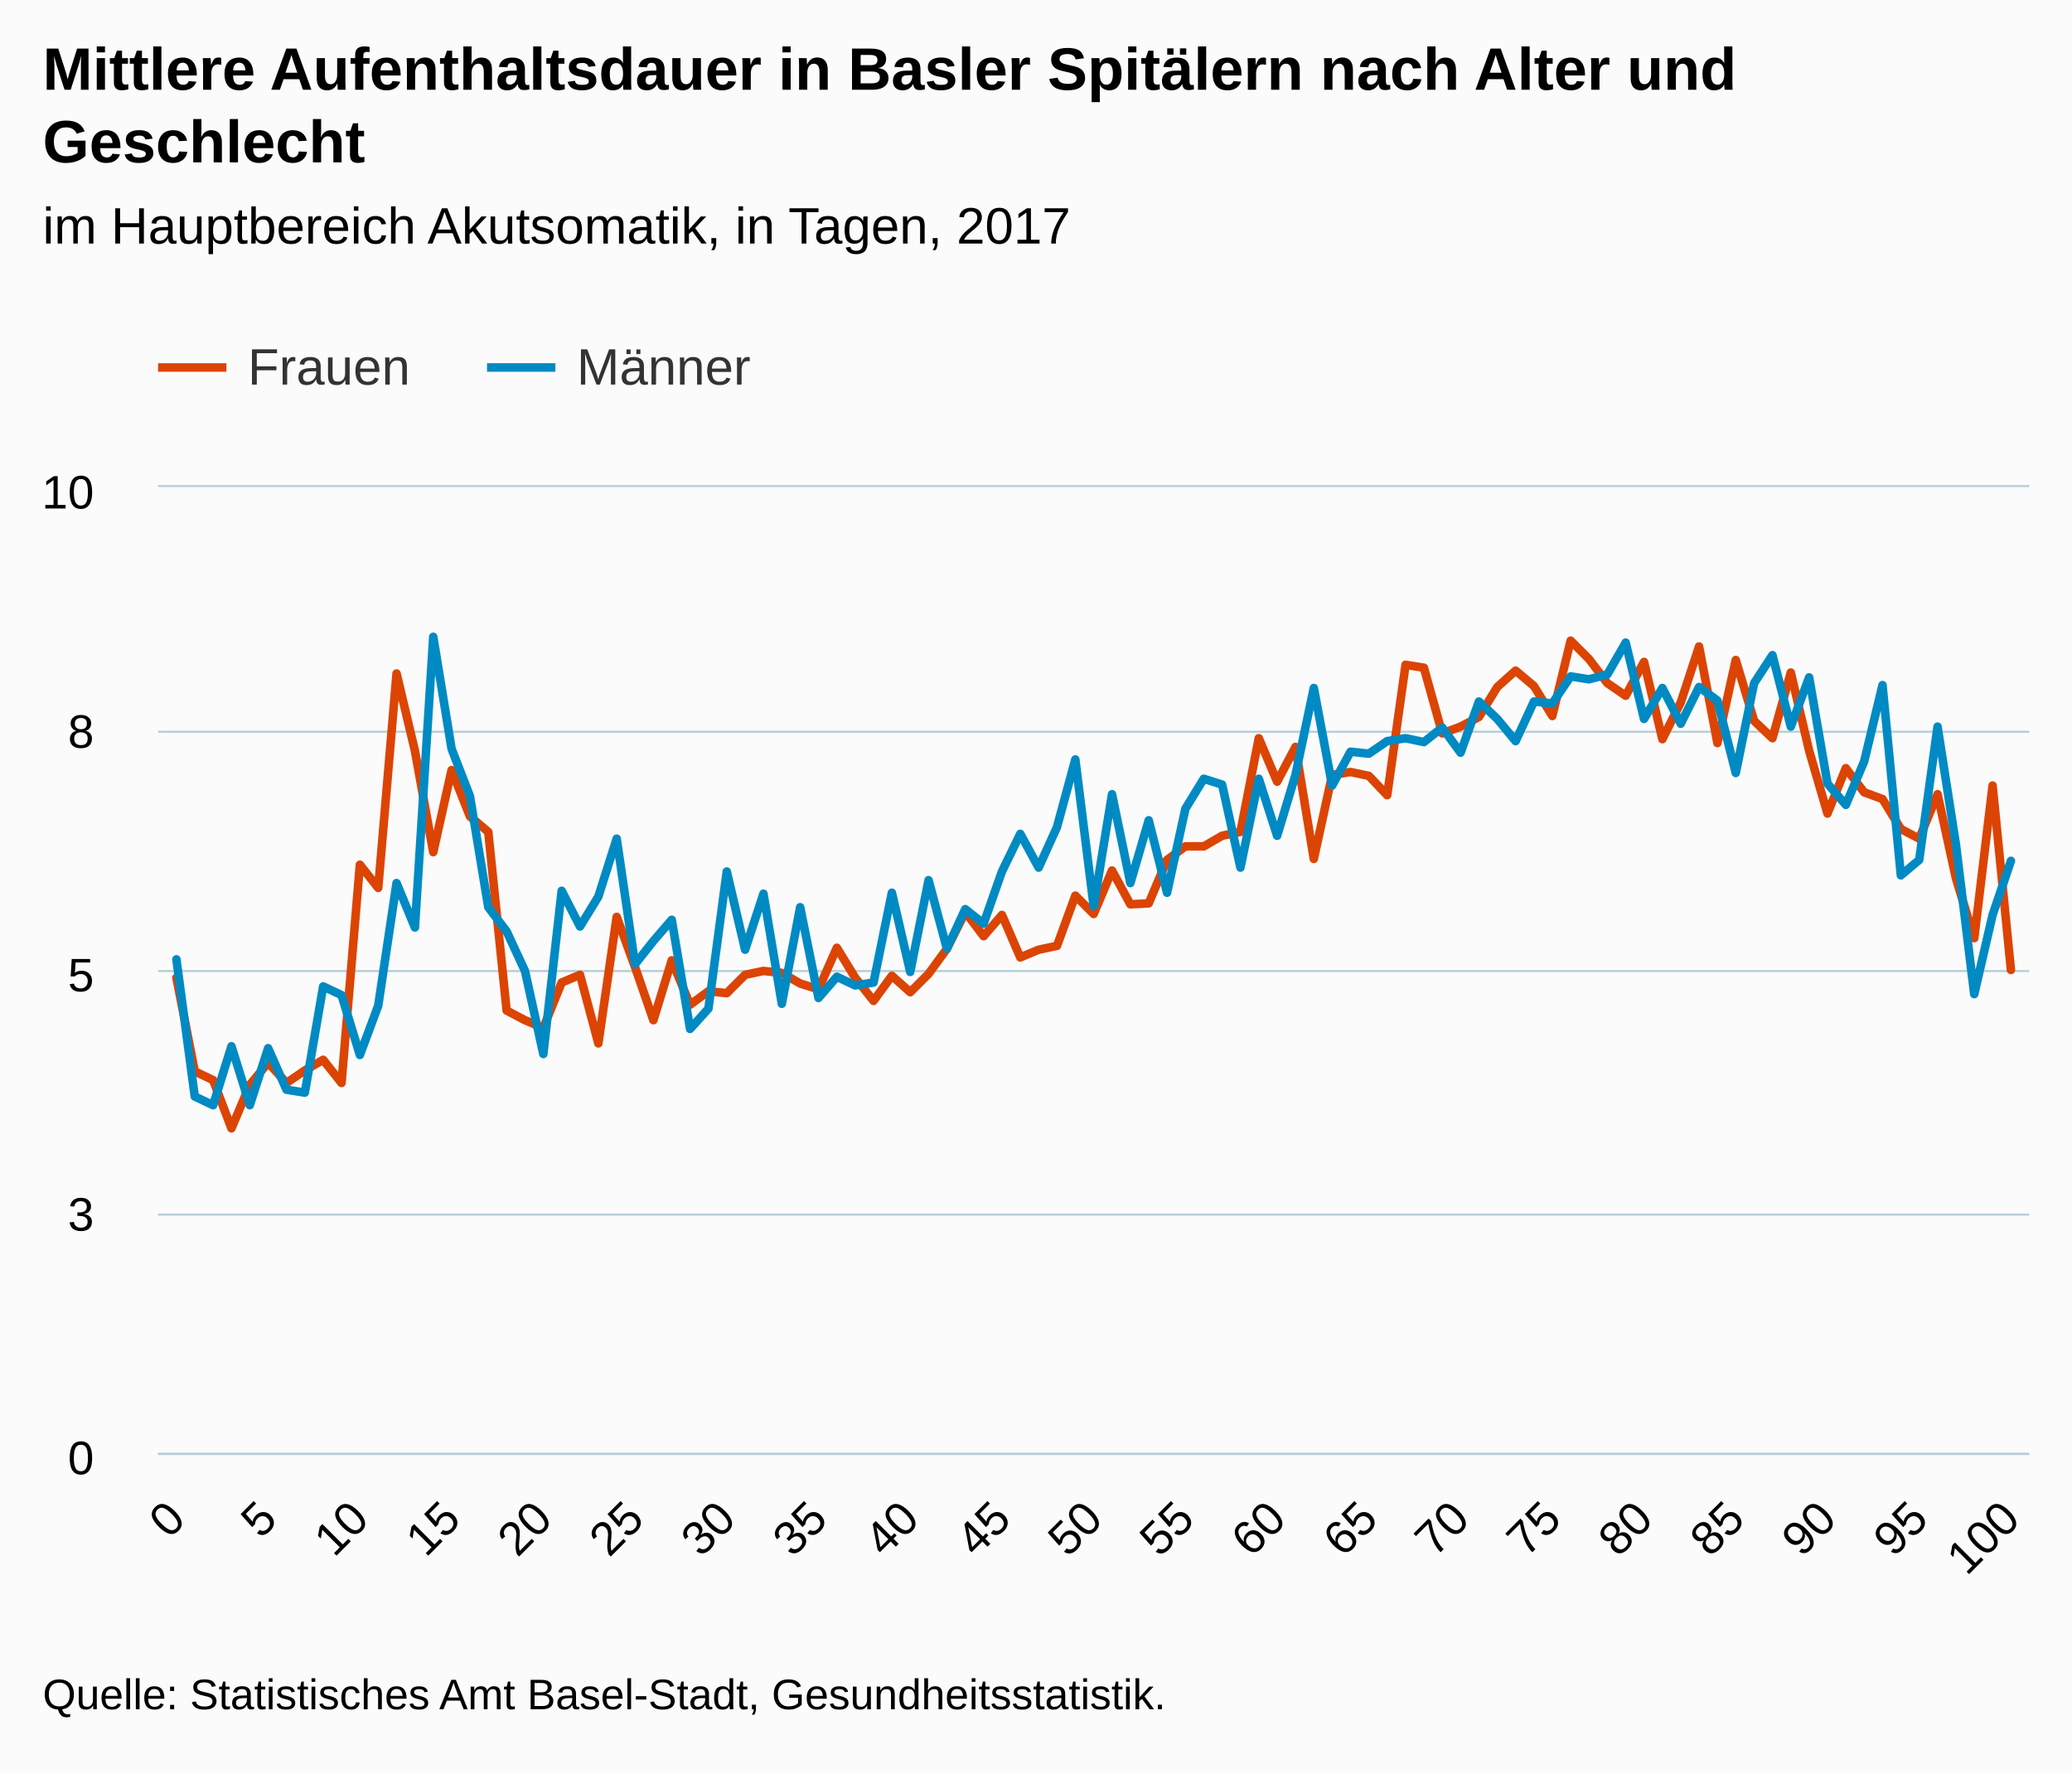
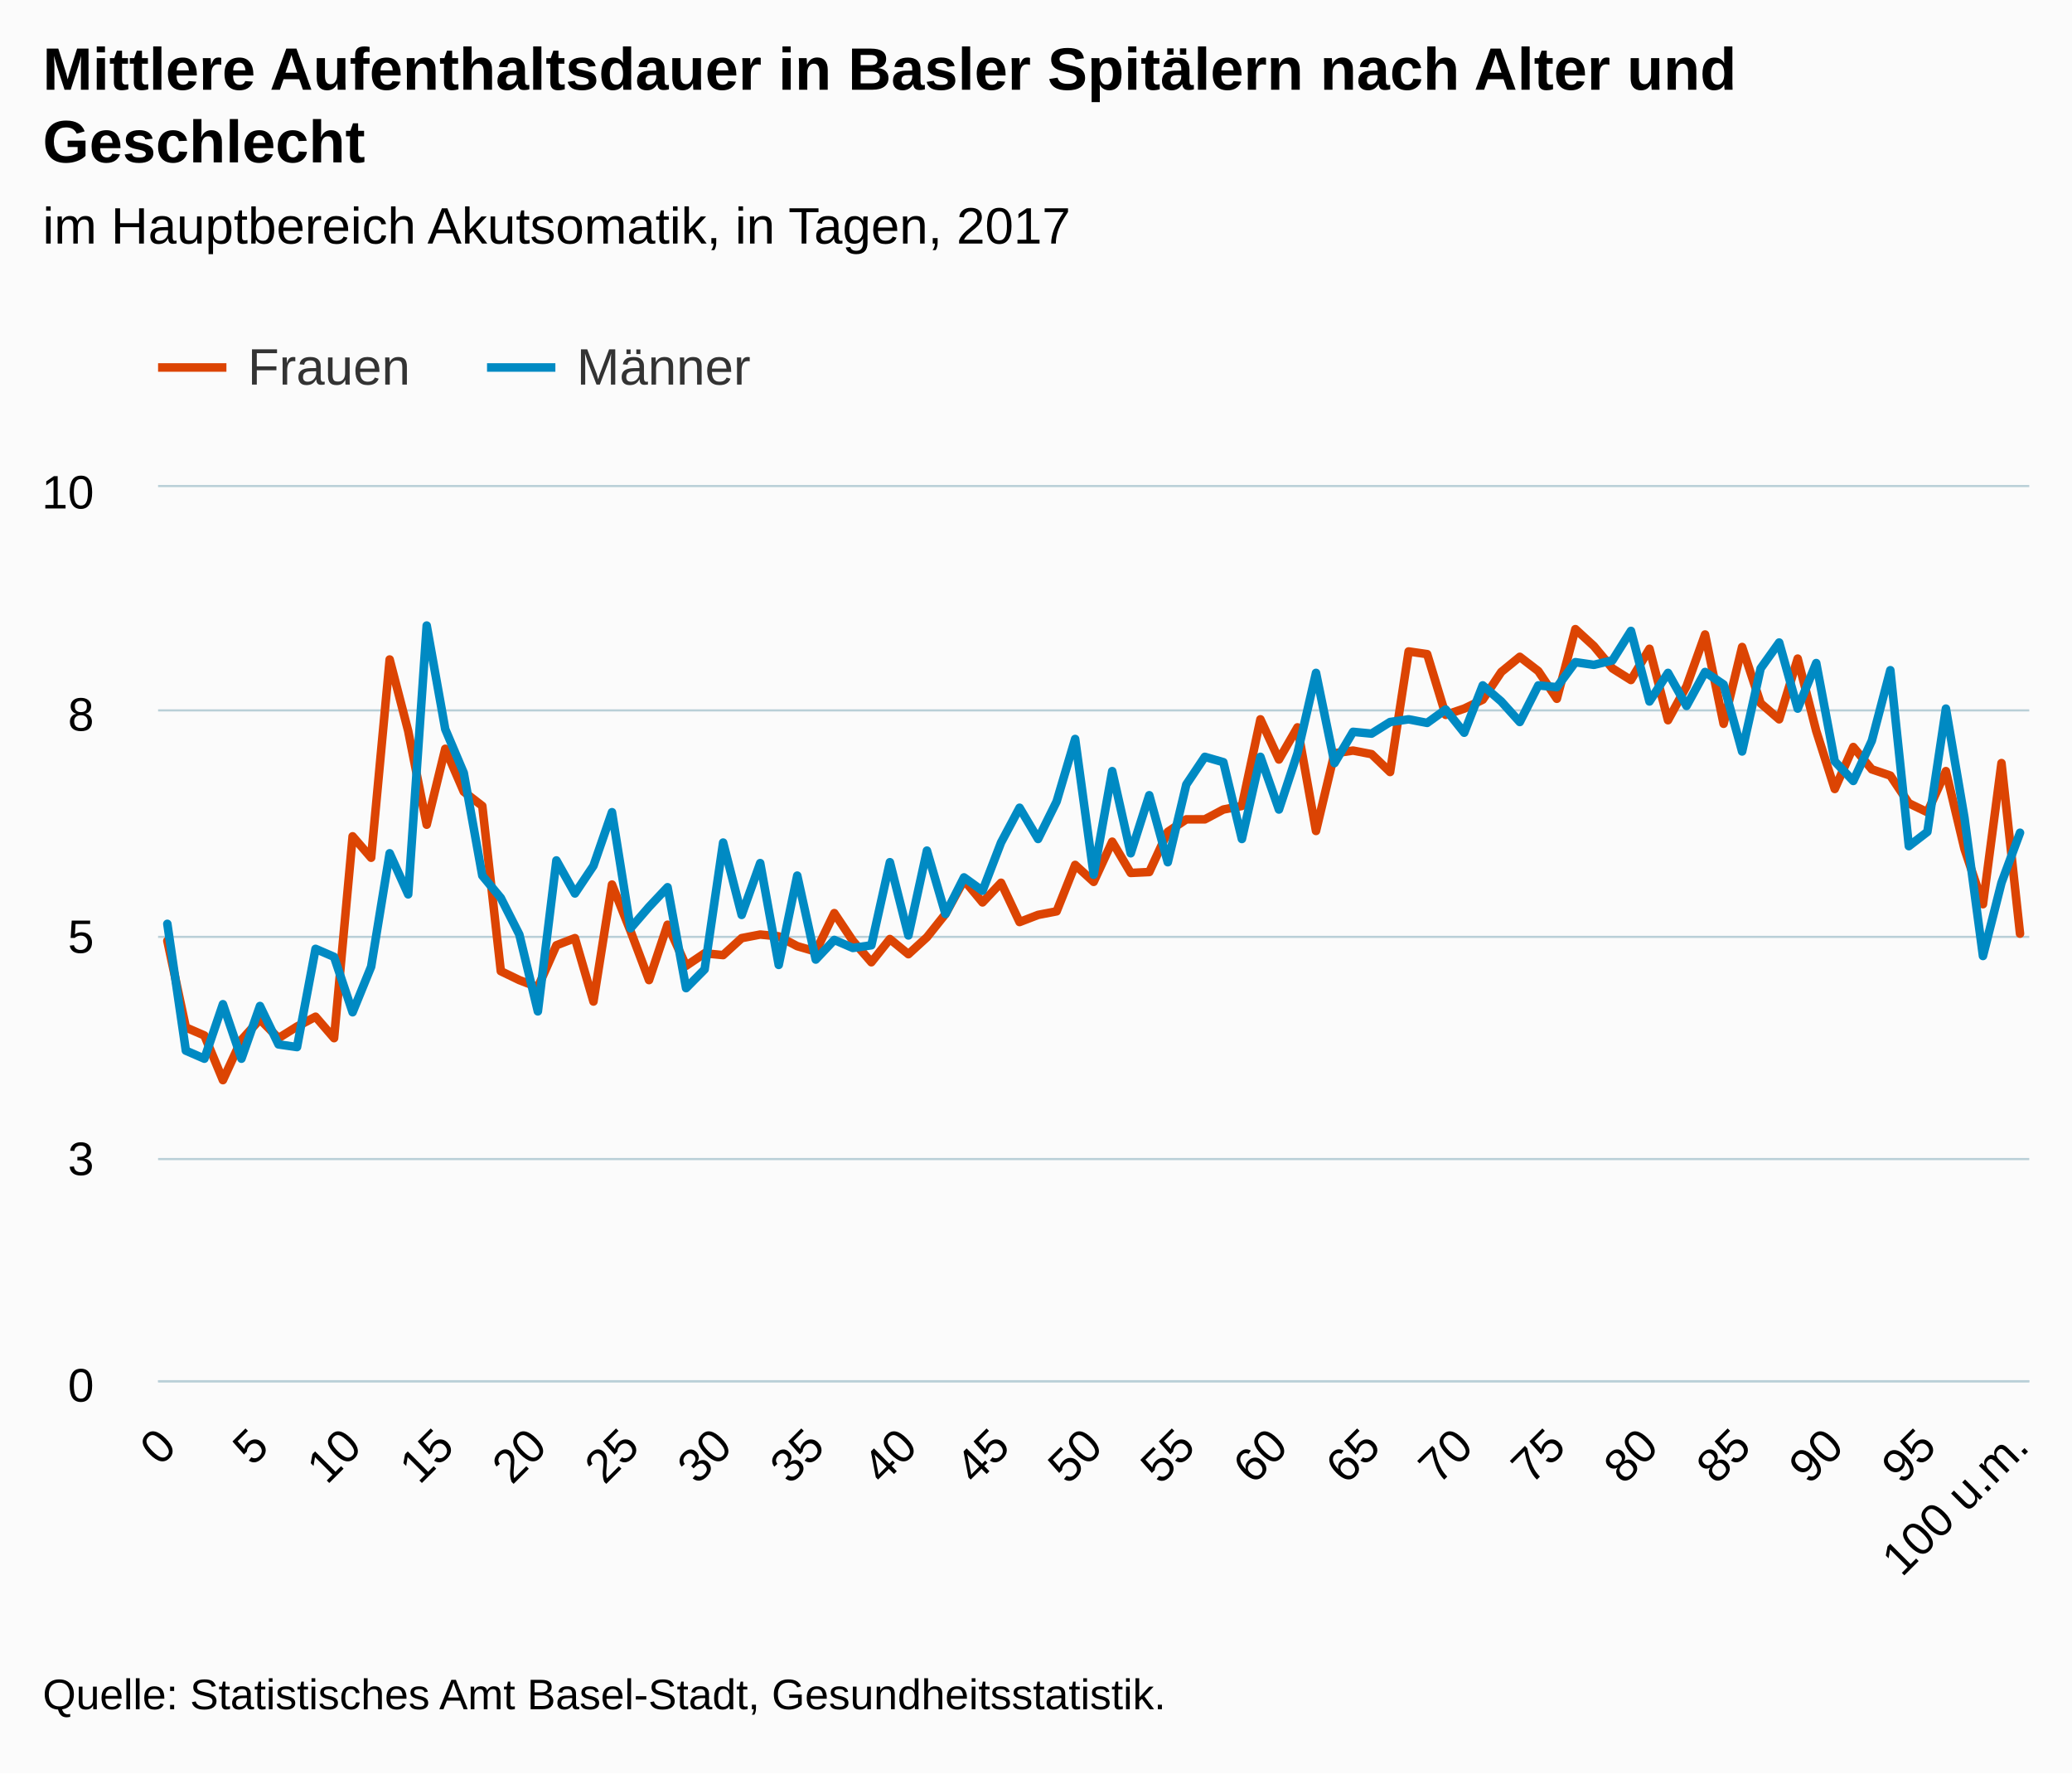
<svg xmlns="http://www.w3.org/2000/svg" version="1.1" class="highcharts-root" style="font-family:Arial;font-size:12px;" viewBox="0 0 485 415">
  <defs>
-     <clipPath id="highcharts-sp7j60e-6">
-       <rect x="0" y="0" width="438" height="226" fill="none" />
+     <clipPath id="highcharts-lv1rabo-6">
+       <rect x="0" y="0" width="438" height="209" fill="none" />
    </clipPath>
-     <clipPath id="highcharts-sp7j60e-7">
-       <rect x="0" y="0" width="438" height="226" fill="none" />
+     <clipPath id="highcharts-lv1rabo-7">
+       <rect x="0" y="0" width="438" height="209" fill="none" />
    </clipPath>
  </defs>
  <rect fill="#fbfbfb" class="highcharts-background" x="0" y="0" width="485" height="415" rx="0" ry="0" />
-   <rect fill="none" class="highcharts-plot-background" x="37" y="114" width="438" height="226" />
+   <rect fill="none" class="highcharts-plot-background" x="37" y="114" width="438" height="209" />
  <g class="highcharts-pane-group" data-z-index="0" />
  <g class="highcharts-grid highcharts-xaxis-grid " data-z-index="1">
-     <path fill="none" data-z-index="1" class="highcharts-grid-line" d="M 40.5 114 L 40.5 340" opacity="1" />
-     <path fill="none" data-z-index="1" class="highcharts-grid-line" d="M 62.5 114 L 62.5 340" opacity="1" />
-     <path fill="none" data-z-index="1" class="highcharts-grid-line" d="M 83.5 114 L 83.5 340" opacity="1" />
-     <path fill="none" data-z-index="1" class="highcharts-grid-line" d="M 105.5 114 L 105.5 340" opacity="1" />
-     <path fill="none" data-z-index="1" class="highcharts-grid-line" d="M 126.5 114 L 126.5 340" opacity="1" />
-     <path fill="none" data-z-index="1" class="highcharts-grid-line" d="M 148.5 114 L 148.5 340" opacity="1" />
-     <path fill="none" data-z-index="1" class="highcharts-grid-line" d="M 169.5 114 L 169.5 340" opacity="1" />
-     <path fill="none" data-z-index="1" class="highcharts-grid-line" d="M 191.5 114 L 191.5 340" opacity="1" />
-     <path fill="none" data-z-index="1" class="highcharts-grid-line" d="M 212.5 114 L 212.5 340" opacity="1" />
-     <path fill="none" data-z-index="1" class="highcharts-grid-line" d="M 234.5 114 L 234.5 340" opacity="1" />
-     <path fill="none" data-z-index="1" class="highcharts-grid-line" d="M 255.5 114 L 255.5 340" opacity="1" />
-     <path fill="none" data-z-index="1" class="highcharts-grid-line" d="M 276.5 114 L 276.5 340" opacity="1" />
-     <path fill="none" data-z-index="1" class="highcharts-grid-line" d="M 298.5 114 L 298.5 340" opacity="1" />
-     <path fill="none" data-z-index="1" class="highcharts-grid-line" d="M 319.5 114 L 319.5 340" opacity="1" />
-     <path fill="none" data-z-index="1" class="highcharts-grid-line" d="M 341.5 114 L 341.5 340" opacity="1" />
-     <path fill="none" data-z-index="1" class="highcharts-grid-line" d="M 362.5 114 L 362.5 340" opacity="1" />
-     <path fill="none" data-z-index="1" class="highcharts-grid-line" d="M 384.5 114 L 384.5 340" opacity="1" />
-     <path fill="none" data-z-index="1" class="highcharts-grid-line" d="M 405.5 114 L 405.5 340" opacity="1" />
-     <path fill="none" data-z-index="1" class="highcharts-grid-line" d="M 427.5 114 L 427.5 340" opacity="1" />
-     <path fill="none" data-z-index="1" class="highcharts-grid-line" d="M 448.5 114 L 448.5 340" opacity="1" />
-     <path fill="none" data-z-index="1" class="highcharts-grid-line" d="M 470.5 114 L 470.5 340" opacity="1" />
+     <path fill="none" data-z-index="1" class="highcharts-grid-line" d="M 38.5 114 L 38.5 323" opacity="1" />
+     <path fill="none" data-z-index="1" class="highcharts-grid-line" d="M 60.5 114 L 60.5 323" opacity="1" />
+     <path fill="none" data-z-index="1" class="highcharts-grid-line" d="M 82.5 114 L 82.5 323" opacity="1" />
+     <path fill="none" data-z-index="1" class="highcharts-grid-line" d="M 103.5 114 L 103.5 323" opacity="1" />
+     <path fill="none" data-z-index="1" class="highcharts-grid-line" d="M 125.5 114 L 125.5 323" opacity="1" />
+     <path fill="none" data-z-index="1" class="highcharts-grid-line" d="M 147.5 114 L 147.5 323" opacity="1" />
+     <path fill="none" data-z-index="1" class="highcharts-grid-line" d="M 168.5 114 L 168.5 323" opacity="1" />
+     <path fill="none" data-z-index="1" class="highcharts-grid-line" d="M 190.5 114 L 190.5 323" opacity="1" />
+     <path fill="none" data-z-index="1" class="highcharts-grid-line" d="M 212.5 114 L 212.5 323" opacity="1" />
+     <path fill="none" data-z-index="1" class="highcharts-grid-line" d="M 233.5 114 L 233.5 323" opacity="1" />
+     <path fill="none" data-z-index="1" class="highcharts-grid-line" d="M 255.5 114 L 255.5 323" opacity="1" />
+     <path fill="none" data-z-index="1" class="highcharts-grid-line" d="M 277.5 114 L 277.5 323" opacity="1" />
+     <path fill="none" data-z-index="1" class="highcharts-grid-line" d="M 298.5 114 L 298.5 323" opacity="1" />
+     <path fill="none" data-z-index="1" class="highcharts-grid-line" d="M 320.5 114 L 320.5 323" opacity="1" />
+     <path fill="none" data-z-index="1" class="highcharts-grid-line" d="M 342.5 114 L 342.5 323" opacity="1" />
+     <path fill="none" data-z-index="1" class="highcharts-grid-line" d="M 363.5 114 L 363.5 323" opacity="1" />
+     <path fill="none" data-z-index="1" class="highcharts-grid-line" d="M 385.5 114 L 385.5 323" opacity="1" />
+     <path fill="none" data-z-index="1" class="highcharts-grid-line" d="M 407.5 114 L 407.5 323" opacity="1" />
+     <path fill="none" data-z-index="1" class="highcharts-grid-line" d="M 428.5 114 L 428.5 323" opacity="1" />
+     <path fill="none" data-z-index="1" class="highcharts-grid-line" d="M 450.5 114 L 450.5 323" opacity="1" />
+     <path fill="none" data-z-index="1" class="highcharts-grid-line" d="M 472.5 114 L 472.5 323" opacity="1" />
  </g>
  <g class="highcharts-grid highcharts-yaxis-grid " data-z-index="1">
-     <path fill="none" stroke="#B9CFD7" stroke-width="0.5" data-z-index="1" class="highcharts-grid-line" d="M 37 340.25 L 475 340.25" opacity="1" />
-     <path fill="none" stroke="#B9CFD7" stroke-width="0.5" data-z-index="1" class="highcharts-grid-line" d="M 37 284.25 L 475 284.25" opacity="1" />
-     <path fill="none" stroke="#B9CFD7" stroke-width="0.5" data-z-index="1" class="highcharts-grid-line" d="M 37 227.25 L 475 227.25" opacity="1" />
-     <path fill="none" stroke="#B9CFD7" stroke-width="0.5" data-z-index="1" class="highcharts-grid-line" d="M 37 171.25 L 475 171.25" opacity="1" />
+     <path fill="none" stroke="#B9CFD7" stroke-width="0.5" data-z-index="1" class="highcharts-grid-line" d="M 37 323.25 L 475 323.25" opacity="1" />
+     <path fill="none" stroke="#B9CFD7" stroke-width="0.5" data-z-index="1" class="highcharts-grid-line" d="M 37 271.25 L 475 271.25" opacity="1" />
+     <path fill="none" stroke="#B9CFD7" stroke-width="0.5" data-z-index="1" class="highcharts-grid-line" d="M 37 219.25 L 475 219.25" opacity="1" />
+     <path fill="none" stroke="#B9CFD7" stroke-width="0.5" data-z-index="1" class="highcharts-grid-line" d="M 37 166.25 L 475 166.25" opacity="1" />
    <path fill="none" stroke="#B9CFD7" stroke-width="0.5" data-z-index="1" class="highcharts-grid-line" d="M 37 113.75 L 475 113.75" opacity="1" />
  </g>
-   <rect fill="none" class="highcharts-plot-border" data-z-index="1" x="37" y="114" width="438" height="226" />
+   <rect fill="none" class="highcharts-plot-border" data-z-index="1" x="37" y="114" width="438" height="209" />
  <g class="highcharts-axis highcharts-xaxis " data-z-index="2">
-     <path fill="none" class="highcharts-axis-line" stroke="#B9CFD7" stroke-width="0.5" data-z-index="7" d="M 37 340.25 L 475 340.25" />
+     <path fill="none" class="highcharts-axis-line" stroke="#B9CFD7" stroke-width="0.5" data-z-index="7" d="M 37 323.25 L 475 323.25" />
  </g>
  <g class="highcharts-axis highcharts-yaxis " data-z-index="2">
-     <path fill="none" class="highcharts-axis-line" data-z-index="7" d="M 37 114 L 37 340" />
+     <path fill="none" class="highcharts-axis-line" data-z-index="7" d="M 37 114 L 37 323" />
  </g>
  <g class="highcharts-series-group" data-z-index="3">
-     <g data-z-index="0.1" class="highcharts-series highcharts-series-0 highcharts-line-series " transform="translate(37,114) scale(1 1)" clip-path="url(#highcharts-sp7j60e-7)">
-       <path fill="none" d="M 4.294 114.808 L 8.588 136.73 L 12.882 138.764 L 17.176 150.064 L 21.471 139.894 L 25.765 134.696 L 30.059 139.442 L 34.353 136.504 L 38.647 134.018 L 42.941 139.442 L 47.235 88.366 L 51.529 93.79 L 55.824 43.618 L 60.118 61.698 L 64.412 85.428 L 68.706 66.218 L 73 77.066 L 77.294 80.682 L 81.588 122.492 L 85.882 124.752 L 90.176 126.56 L 94.471 115.938 L 98.765 114.13 L 103.059 130.176 L 107.353 100.57 L 111.647 112.322 L 115.941 124.752 L 120.235 110.74 L 124.529 121.136 L 128.824 117.972 L 133.118 118.424 L 137.412 114.13 L 141.706 113.226 L 146 113.678 L 150.294 116.164 L 154.588 117.52 L 158.882 107.802 L 163.176 114.808 L 167.471 120.232 L 171.765 114.356 L 176.059 118.198 L 180.353 113.904 L 184.647 108.028 L 188.941 99.44 L 193.235 105.09 L 197.529 100.118 L 201.824 110.062 L 206.118 108.254 L 210.412 107.35 L 214.706 95.598 L 219 99.892 L 223.294 89.722 L 227.588 97.632 L 231.882 97.406 L 236.176 87.236 L 240.471 84.072 L 244.765 84.072 L 249.059 81.586 L 253.353 80.682 L 257.647 58.76 L 261.941 68.93 L 266.235 60.794 L 270.529 87.01 L 274.824 67.348 L 279.118 66.67 L 283.412 67.574 L 287.706 72.094 L 292 41.584 L 296.294 42.262 L 300.588 57.63 L 304.882 56.048 L 309.176 53.788 L 313.471 46.782 L 317.765 42.94 L 322.059 46.556 L 326.353 53.562 L 330.647 35.934 L 334.941 40.228 L 339.235 45.878 L 343.529 48.816 L 347.824 40.906 L 352.118 58.986 L 356.412 50.398 L 360.706 37.29 L 365 59.89 L 369.294 40.454 L 373.588 54.692 L 377.882 58.76 L 382.176 43.392 L 386.471 61.698 L 390.765 76.388 L 395.059 65.766 L 399.353 71.416 L 403.647 72.998 L 407.941 80.004 L 412.235 82.264 L 416.529 71.868 L 420.824 91.53 L 425.118 105.542 L 429.412 69.834 L 433.706 113" class="highcharts-graph" data-z-index="1" stroke="#DC4403" stroke-width="2" stroke-linejoin="round" stroke-linecap="round" />
+     <g data-z-index="0.1" class="highcharts-series highcharts-series-0 highcharts-line-series " transform="translate(37,114) scale(1 1)" clip-path="url(#highcharts-lv1rabo-7)">
+       <path fill="none" d="M 2.168 106.172 L 6.505 126.445 L 10.842 128.326 L 15.178 138.776 L 19.515 129.371 L 23.851 124.564 L 28.188 128.953 L 32.525 126.236 L 36.861 123.937 L 41.198 128.953 L 45.535 81.719 L 49.871 86.735 L 54.208 40.337 L 58.545 57.057 L 62.881 79.002 L 67.218 61.237 L 71.554 71.269 L 75.891 74.613 L 80.228 113.278 L 84.564 115.368 L 88.901 117.04 L 93.238 107.217 L 97.574 105.545 L 101.911 120.384 L 106.248 93.005 L 110.584 103.873 L 114.921 115.368 L 119.257 102.41 L 123.594 112.024 L 127.931 109.098 L 132.267 109.516 L 136.604 105.545 L 140.941 104.709 L 145.277 105.127 L 149.614 107.426 L 153.95 108.68 L 158.287 99.693 L 162.624 106.172 L 166.96 111.188 L 171.297 105.754 L 175.634 109.307 L 179.97 105.336 L 184.307 99.902 L 188.644 91.96 L 192.98 97.185 L 197.317 92.587 L 201.653 101.783 L 205.99 100.111 L 210.327 99.275 L 214.663 88.407 L 219 92.378 L 223.337 82.973 L 227.673 90.288 L 232.01 90.079 L 236.347 80.674 L 240.683 77.748 L 245.02 77.748 L 249.356 75.449 L 253.693 74.613 L 258.03 54.34 L 262.366 63.745 L 266.703 56.221 L 271.04 80.465 L 275.376 62.282 L 279.713 61.655 L 284.05 62.491 L 288.386 66.671 L 292.723 38.456 L 297.059 39.083 L 301.396 53.295 L 305.733 51.832 L 310.069 49.742 L 314.406 43.263 L 318.743 39.71 L 323.079 43.054 L 327.416 49.533 L 331.752 33.231 L 336.089 37.202 L 340.426 42.427 L 344.762 45.144 L 349.099 37.829 L 353.436 54.549 L 357.772 46.607 L 362.109 34.485 L 366.446 55.385 L 370.782 37.411 L 375.119 50.578 L 379.455 54.34 L 383.792 40.128 L 388.129 57.057 L 392.465 70.642 L 396.802 60.819 L 401.139 66.044 L 405.475 67.507 L 409.812 73.986 L 414.149 76.076 L 418.485 66.462 L 422.822 84.645 L 427.158 97.603 L 431.495 64.581 L 435.832 104.5" class="highcharts-graph" data-z-index="1" stroke="#DC4403" stroke-width="2" stroke-linejoin="round" stroke-linecap="round" />
    </g>
    <g data-z-index="0.1" class="highcharts-markers highcharts-series-0 highcharts-line-series " transform="translate(37,114) scale(1 1)" clip-path="none" />
-     <g data-z-index="0.1" class="highcharts-series highcharts-series-1 highcharts-line-series " transform="translate(37,114) scale(1 1)" clip-path="url(#highcharts-sp7j60e-7)">
-       <path fill="none" d="M 4.294 110.514 L 8.588 142.606 L 12.882 144.64 L 17.176 130.854 L 21.471 144.64 L 25.765 131.306 L 30.059 141.024 L 34.353 141.702 L 38.647 116.842 L 42.941 118.876 L 47.235 132.888 L 51.529 121.362 L 55.824 92.66 L 60.118 103.056 L 64.412 35.03 L 68.706 61.246 L 73 72.32 L 77.294 98.31 L 81.588 103.96 L 85.882 113.226 L 90.176 132.662 L 94.471 94.468 L 98.765 102.83 L 103.059 95.824 L 107.353 82.264 L 111.647 111.644 L 115.941 106.22 L 120.235 101.248 L 124.529 126.786 L 128.824 122.04 L 133.118 89.948 L 137.412 108.254 L 141.706 95.146 L 146 120.91 L 150.294 98.31 L 154.588 119.554 L 158.882 114.582 L 163.176 116.616 L 167.471 115.938 L 171.765 94.92 L 176.059 113.452 L 180.353 91.982 L 184.647 108.028 L 188.941 98.762 L 193.235 102.152 L 197.529 89.948 L 201.824 81.134 L 206.118 89.044 L 210.412 79.552 L 214.706 63.732 L 219 98.084 L 223.294 71.868 L 227.588 92.66 L 231.882 77.97 L 236.176 94.92 L 240.471 75.258 L 244.765 68.252 L 249.059 69.608 L 253.353 89.044 L 257.647 68.252 L 261.941 81.586 L 266.235 67.348 L 270.529 47.008 L 274.824 69.834 L 279.118 61.924 L 283.412 62.376 L 287.706 59.438 L 292 58.76 L 296.294 59.664 L 300.588 56.274 L 304.882 62.15 L 309.176 50.172 L 313.471 54.24 L 317.765 59.438 L 322.059 50.172 L 326.353 50.624 L 330.647 44.296 L 334.941 44.974 L 339.235 43.844 L 343.529 36.386 L 347.824 54.24 L 352.118 47.008 L 356.412 55.37 L 360.706 46.782 L 365 49.946 L 369.294 66.896 L 373.588 45.878 L 377.882 39.324 L 382.176 56.048 L 386.471 44.522 L 390.765 69.382 L 395.059 74.354 L 399.353 64.184 L 403.647 46.33 L 407.941 90.852 L 412.235 87.236 L 416.529 56.048 L 420.824 83.62 L 425.118 118.65 L 429.412 100.118 L 433.706 87.462" class="highcharts-graph" data-z-index="1" stroke="#008AC3" stroke-width="2" stroke-linejoin="round" stroke-linecap="round" />
+     <g data-z-index="0.1" class="highcharts-series highcharts-series-1 highcharts-line-series " transform="translate(37,114) scale(1 1)" clip-path="url(#highcharts-lv1rabo-7)">
+       <path fill="none" d="M 2.168 102.201 L 6.505 131.879 L 10.842 133.76 L 15.178 121.011 L 19.515 133.76 L 23.851 121.429 L 28.188 130.416 L 32.525 131.043 L 36.861 108.053 L 41.198 109.934 L 45.535 122.892 L 49.871 112.233 L 54.208 85.69 L 58.545 95.304 L 62.881 32.395 L 67.218 56.639 L 71.554 66.88 L 75.891 90.915 L 80.228 96.14 L 84.564 104.709 L 88.901 122.683 L 93.238 87.362 L 97.574 95.095 L 101.911 88.616 L 106.248 76.076 L 110.584 103.246 L 114.921 98.23 L 119.257 93.632 L 123.594 117.249 L 127.931 112.86 L 132.267 83.182 L 136.604 100.111 L 140.941 87.989 L 145.277 111.815 L 149.614 90.915 L 153.95 110.561 L 158.287 105.963 L 162.624 107.844 L 166.96 107.217 L 171.297 87.78 L 175.634 104.918 L 179.97 85.063 L 184.307 99.902 L 188.644 91.333 L 192.98 94.468 L 197.317 83.182 L 201.653 75.031 L 205.99 82.346 L 210.327 73.568 L 214.663 58.938 L 219 90.706 L 223.337 66.462 L 227.673 85.69 L 232.01 72.105 L 236.347 87.78 L 240.683 69.597 L 245.02 63.118 L 249.356 64.372 L 253.693 82.346 L 258.03 63.118 L 262.366 75.449 L 266.703 62.282 L 271.04 43.472 L 275.376 64.581 L 279.713 57.266 L 284.05 57.684 L 288.386 54.967 L 292.723 54.34 L 297.059 55.176 L 301.396 52.041 L 305.733 57.475 L 310.069 46.398 L 314.406 50.16 L 318.743 54.967 L 323.079 46.398 L 327.416 46.816 L 331.752 40.964 L 336.089 41.591 L 340.426 40.546 L 344.762 33.649 L 349.099 50.16 L 353.436 43.472 L 357.772 51.205 L 362.109 43.263 L 366.446 46.189 L 370.782 61.864 L 375.119 42.427 L 379.455 36.366 L 383.792 51.832 L 388.129 41.173 L 392.465 64.163 L 396.802 68.761 L 401.139 59.356 L 405.475 42.845 L 409.812 84.018 L 414.149 80.674 L 418.485 51.832 L 422.822 77.33 L 427.158 109.725 L 431.495 92.587 L 435.832 80.883" class="highcharts-graph" data-z-index="1" stroke="#008AC3" stroke-width="2" stroke-linejoin="round" stroke-linecap="round" />
    </g>
    <g data-z-index="0.1" class="highcharts-markers highcharts-series-1 highcharts-line-series " transform="translate(37,114) scale(1 1)" clip-path="none" />
  </g>
  <text x="10" text-anchor="start" class="highcharts-title" data-z-index="4" style="color:#000000;font-size:14px;font-weight:bold;fill:#000000;" y="21">
    <tspan>Mittlere Aufenthaltsdauer in Basler Spitälern nach Alter und</tspan>
    <tspan dy="17" x="10">Geschlecht</tspan>
  </text>
  <text x="10" text-anchor="start" class="highcharts-subtitle" data-z-index="4" style="color:#000000;font-size:12px;font-weight:normal;font-family:Arial;fill:#000000;" y="57">
    <tspan>im Hauptbereich Akutsomatik, in Tagen, 2017</tspan>
  </text>
  <g class="highcharts-legend" data-z-index="7" transform="translate(29,72)">
    <rect fill="none" class="highcharts-legend-box" rx="0" ry="0" x="0" y="0" width="154" height="30" visibility="visible" />
    <g data-z-index="1">
      <g>
        <g class="highcharts-legend-item highcharts-line-series highcharts-color-undefined highcharts-series-0" data-z-index="1" transform="translate(8,3)">
          <path fill="none" d="M 0 11 L 16 11" class="highcharts-graph" stroke="#DC4403" stroke-width="2" />
          <text x="21" style="color:#333333;font-size:12px;font-weight:normal;cursor:pointer;fill:#333333;" text-anchor="start" data-z-index="2" y="15">
            <tspan>Frauen</tspan>
          </text>
        </g>
        <g class="highcharts-legend-item highcharts-line-series highcharts-color-undefined highcharts-series-1" data-z-index="1" transform="translate(85,3)">
          <path fill="none" d="M 0 11 L 16 11" class="highcharts-graph" stroke="#008AC3" stroke-width="2" />
          <text x="21" y="15" style="color:#333333;font-size:12px;font-weight:normal;cursor:pointer;fill:#333333;" text-anchor="start" data-z-index="2">
            <tspan>Männer</tspan>
          </text>
        </g>
      </g>
    </g>
  </g>
  <g class="highcharts-axis-labels highcharts-xaxis-labels " data-z-index="7">
-     <text x="43.887" style="color:#000000;cursor:default;font-size:11px;fill:#000000;" text-anchor="end" transform="translate(0,0) rotate(-45 43.88684 356)" y="356" opacity="1">0</text>
-     <text x="65.357" style="color:#000000;cursor:default;font-size:11px;fill:#000000;" text-anchor="end" transform="translate(0,0) rotate(-45 65.35743 356)" y="356" opacity="1">5</text>
-     <text x="86.828" style="color:#000000;cursor:default;font-size:11px;fill:#000000;" text-anchor="end" transform="translate(0,0) rotate(-45 86.82802 356)" y="356" opacity="1">10</text>
-     <text x="108.299" style="color:#000000;cursor:default;font-size:11px;fill:#000000;" text-anchor="end" transform="translate(0,0) rotate(-45 108.2986 356)" y="356" opacity="1">15</text>
-     <text x="129.769" style="color:#000000;cursor:default;font-size:11px;fill:#000000;" text-anchor="end" transform="translate(0,0) rotate(-45 129.7692 356)" y="356" opacity="1">20</text>
-     <text x="151.24" style="color:#000000;cursor:default;font-size:11px;fill:#000000;" text-anchor="end" transform="translate(0,0) rotate(-45 151.2398 356)" y="356" opacity="1">25</text>
-     <text x="172.71" style="color:#000000;cursor:default;font-size:11px;fill:#000000;" text-anchor="end" transform="translate(0,0) rotate(-45 172.7104 356)" y="356" opacity="1">30</text>
-     <text x="194.181" style="color:#000000;cursor:default;font-size:11px;fill:#000000;" text-anchor="end" transform="translate(0,0) rotate(-45 194.181 356)" y="356" opacity="1">35</text>
-     <text x="215.652" style="color:#000000;cursor:default;font-size:11px;fill:#000000;" text-anchor="end" transform="translate(0,0) rotate(-45 215.6515 356)" y="356" opacity="1">40</text>
-     <text x="237.122" style="color:#000000;cursor:default;font-size:11px;fill:#000000;" text-anchor="end" transform="translate(0,0) rotate(-45 237.1221 356)" y="356" opacity="1">45</text>
-     <text x="258.593" style="color:#000000;cursor:default;font-size:11px;fill:#000000;" text-anchor="end" transform="translate(0,0) rotate(-45 258.5927 356)" y="356" opacity="1">50</text>
-     <text x="280.063" style="color:#000000;cursor:default;font-size:11px;fill:#000000;" text-anchor="end" transform="translate(0,0) rotate(-45 280.0633 356)" y="356" opacity="1">55</text>
-     <text x="301.534" style="color:#000000;cursor:default;font-size:11px;fill:#000000;" text-anchor="end" transform="translate(0,0) rotate(-45 301.5339 356)" y="356" opacity="1">60</text>
-     <text x="323.004" style="color:#000000;cursor:default;font-size:11px;fill:#000000;" text-anchor="end" transform="translate(0,0) rotate(-45 323.0045 356)" y="356" opacity="1">65</text>
-     <text x="344.475" style="color:#000000;cursor:default;font-size:11px;fill:#000000;" text-anchor="end" transform="translate(0,0) rotate(-45 344.4751 356)" y="356" opacity="1">70</text>
-     <text x="365.946" style="color:#000000;cursor:default;font-size:11px;fill:#000000;" text-anchor="end" transform="translate(0,0) rotate(-45 365.9457 356)" y="356" opacity="1">75</text>
-     <text x="387.416" style="color:#000000;cursor:default;font-size:11px;fill:#000000;" text-anchor="end" transform="translate(0,0) rotate(-45 387.4163 356)" y="356" opacity="1">80</text>
-     <text x="408.887" style="color:#000000;cursor:default;font-size:11px;fill:#000000;" text-anchor="end" transform="translate(0,0) rotate(-45 408.8868 356)" y="356" opacity="1">85</text>
-     <text x="430.357" style="color:#000000;cursor:default;font-size:11px;fill:#000000;" text-anchor="end" transform="translate(0,0) rotate(-45 430.3574 356)" y="356" opacity="1">90</text>
-     <text x="451.828" style="color:#000000;cursor:default;font-size:11px;fill:#000000;" text-anchor="end" transform="translate(0,0) rotate(-45 451.828 356)" y="356" opacity="1">95</text>
-     <text x="473.299" style="color:#000000;cursor:default;font-size:11px;fill:#000000;" text-anchor="end" transform="translate(0,0) rotate(-45 473.2986 356)" y="356" opacity="1">100</text>
+     <text x="41.761" style="color:#000000;cursor:default;font-size:11px;fill:#000000;" text-anchor="end" transform="translate(0,0) rotate(-45 41.76104 339)" y="339" opacity="1">0</text>
+     <text x="63.444" style="color:#000000;cursor:default;font-size:11px;fill:#000000;" text-anchor="end" transform="translate(0,0) rotate(-45 63.44421 339)" y="339" opacity="1">5</text>
+     <text x="85.127" style="color:#000000;cursor:default;font-size:11px;fill:#000000;" text-anchor="end" transform="translate(0,0) rotate(-45 85.12738 339)" y="339" opacity="1">10</text>
+     <text x="106.811" style="color:#000000;cursor:default;font-size:11px;fill:#000000;" text-anchor="end" transform="translate(0,0) rotate(-45 106.8105 339)" y="339" opacity="1">15</text>
+     <text x="128.494" style="color:#000000;cursor:default;font-size:11px;fill:#000000;" text-anchor="end" transform="translate(0,0) rotate(-45 128.4937 339)" y="339" opacity="1">20</text>
+     <text x="150.177" style="color:#000000;cursor:default;font-size:11px;fill:#000000;" text-anchor="end" transform="translate(0,0) rotate(-45 150.1769 339)" y="339" opacity="1">25</text>
+     <text x="171.86" style="color:#000000;cursor:default;font-size:11px;fill:#000000;" text-anchor="end" transform="translate(0,0) rotate(-45 171.8601 339)" y="339" opacity="1">30</text>
+     <text x="193.543" style="color:#000000;cursor:default;font-size:11px;fill:#000000;" text-anchor="end" transform="translate(0,0) rotate(-45 193.5432 339)" y="339" opacity="1">35</text>
+     <text x="215.226" style="color:#000000;cursor:default;font-size:11px;fill:#000000;" text-anchor="end" transform="translate(0,0) rotate(-45 215.2264 339)" y="339" opacity="1">40</text>
+     <text x="236.91" style="color:#000000;cursor:default;font-size:11px;fill:#000000;" text-anchor="end" transform="translate(0,0) rotate(-45 236.9096 339)" y="339" opacity="1">45</text>
+     <text x="258.593" style="color:#000000;cursor:default;font-size:11px;fill:#000000;" text-anchor="end" transform="translate(0,0) rotate(-45 258.5927 339)" y="339" opacity="1">50</text>
+     <text x="280.276" style="color:#000000;cursor:default;font-size:11px;fill:#000000;" text-anchor="end" transform="translate(0,0) rotate(-45 280.2759 339)" y="339" opacity="1">55</text>
+     <text x="301.959" style="color:#000000;cursor:default;font-size:11px;fill:#000000;" text-anchor="end" transform="translate(0,0) rotate(-45 301.9591 339)" y="339" opacity="1">60</text>
+     <text x="323.642" style="color:#000000;cursor:default;font-size:11px;fill:#000000;" text-anchor="end" transform="translate(0,0) rotate(-45 323.6422 339)" y="339" opacity="1">65</text>
+     <text x="345.325" style="color:#000000;cursor:default;font-size:11px;fill:#000000;" text-anchor="end" transform="translate(0,0) rotate(-45 345.3254 339)" y="339" opacity="1">70</text>
+     <text x="367.009" style="color:#000000;cursor:default;font-size:11px;fill:#000000;" text-anchor="end" transform="translate(0,0) rotate(-45 367.0086 339)" y="339" opacity="1">75</text>
+     <text x="388.692" style="color:#000000;cursor:default;font-size:11px;fill:#000000;" text-anchor="end" transform="translate(0,0) rotate(-45 388.6917 339)" y="339" opacity="1">80</text>
+     <text x="410.375" style="color:#000000;cursor:default;font-size:11px;fill:#000000;" text-anchor="end" transform="translate(0,0) rotate(-45 410.3749 339)" y="339" opacity="1">85</text>
+     <text x="432.058" style="color:#000000;cursor:default;font-size:11px;fill:#000000;" text-anchor="end" transform="translate(0,0) rotate(-45 432.0581 339)" y="339" opacity="1">90</text>
+     <text x="453.741" style="color:#000000;cursor:default;font-size:11px;fill:#000000;" text-anchor="end" transform="translate(0,0) rotate(-45 453.7412 339)" y="339" opacity="1">95</text>
+     <text x="475.424" style="color:#000000;cursor:default;font-size:11px;fill:#000000;" text-anchor="end" transform="translate(0,0) rotate(-45 475.4244 339)" y="339" opacity="1">
+       <tspan>100 u.m.</tspan>
+     </text>
  </g>
  <g class="highcharts-axis-labels highcharts-yaxis-labels " data-z-index="7">
-     <text x="22" style="color:#000000;cursor:default;font-size:11px;fill:#000000;" text-anchor="end" transform="translate(0,0)" y="345" opacity="1">0</text>
-     <text x="22" style="color:#000000;cursor:default;font-size:11px;fill:#000000;" text-anchor="end" transform="translate(0,0)" y="288" opacity="1">3</text>
-     <text x="22" style="color:#000000;cursor:default;font-size:11px;fill:#000000;" text-anchor="end" transform="translate(0,0)" y="232" opacity="1">5</text>
-     <text x="22" style="color:#000000;cursor:default;font-size:11px;fill:#000000;" text-anchor="end" transform="translate(0,0)" y="175" opacity="1">8</text>
+     <text x="22" style="color:#000000;cursor:default;font-size:11px;fill:#000000;" text-anchor="end" transform="translate(0,0)" y="328" opacity="1">0</text>
+     <text x="22" style="color:#000000;cursor:default;font-size:11px;fill:#000000;" text-anchor="end" transform="translate(0,0)" y="275" opacity="1">3</text>
+     <text x="22" style="color:#000000;cursor:default;font-size:11px;fill:#000000;" text-anchor="end" transform="translate(0,0)" y="223" opacity="1">5</text>
+     <text x="22" style="color:#000000;cursor:default;font-size:11px;fill:#000000;" text-anchor="end" transform="translate(0,0)" y="171" opacity="1">8</text>
    <text x="22" style="color:#000000;cursor:default;font-size:11px;fill:#000000;" text-anchor="end" transform="translate(0,0)" y="119" opacity="1">10</text>
  </g>
  <text x="10" class="highcharts-credits" text-anchor="start" data-z-index="8" style="cursor:default;color:#000000;font-size:10px;fill:#000000;" y="400">
    <tspan>Quelle: Statistisches Amt Basel-Stadt, Gesundheitsstatistik.</tspan>
  </text>
</svg>
